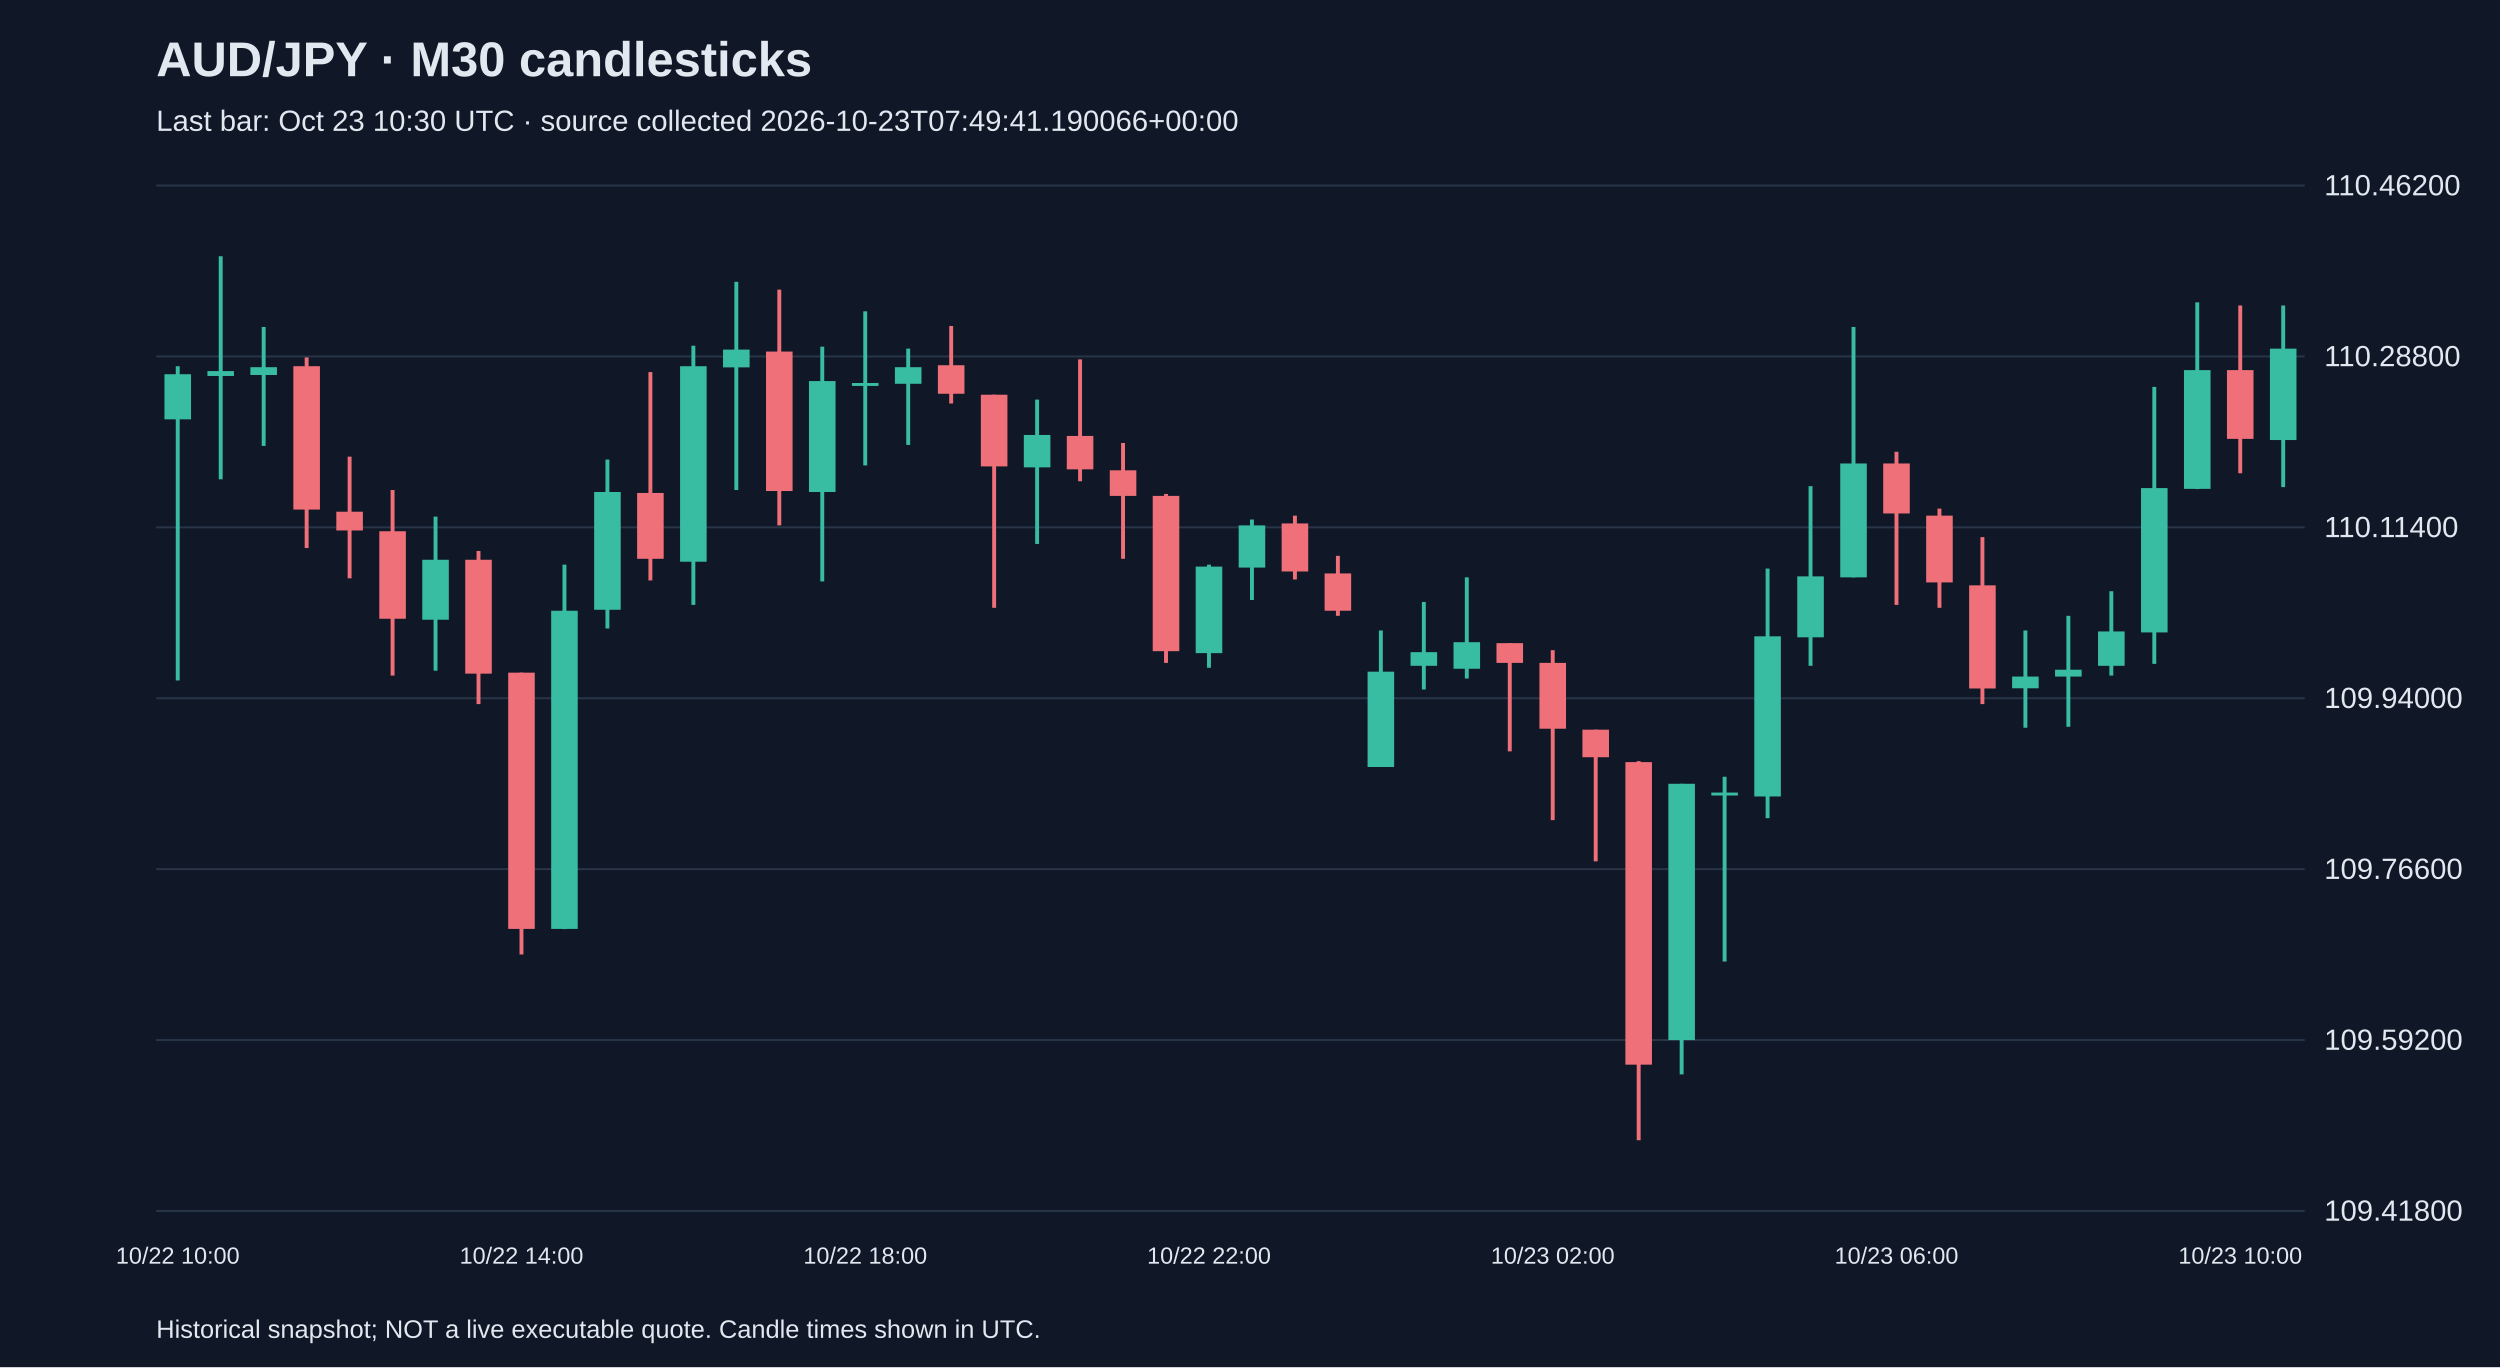
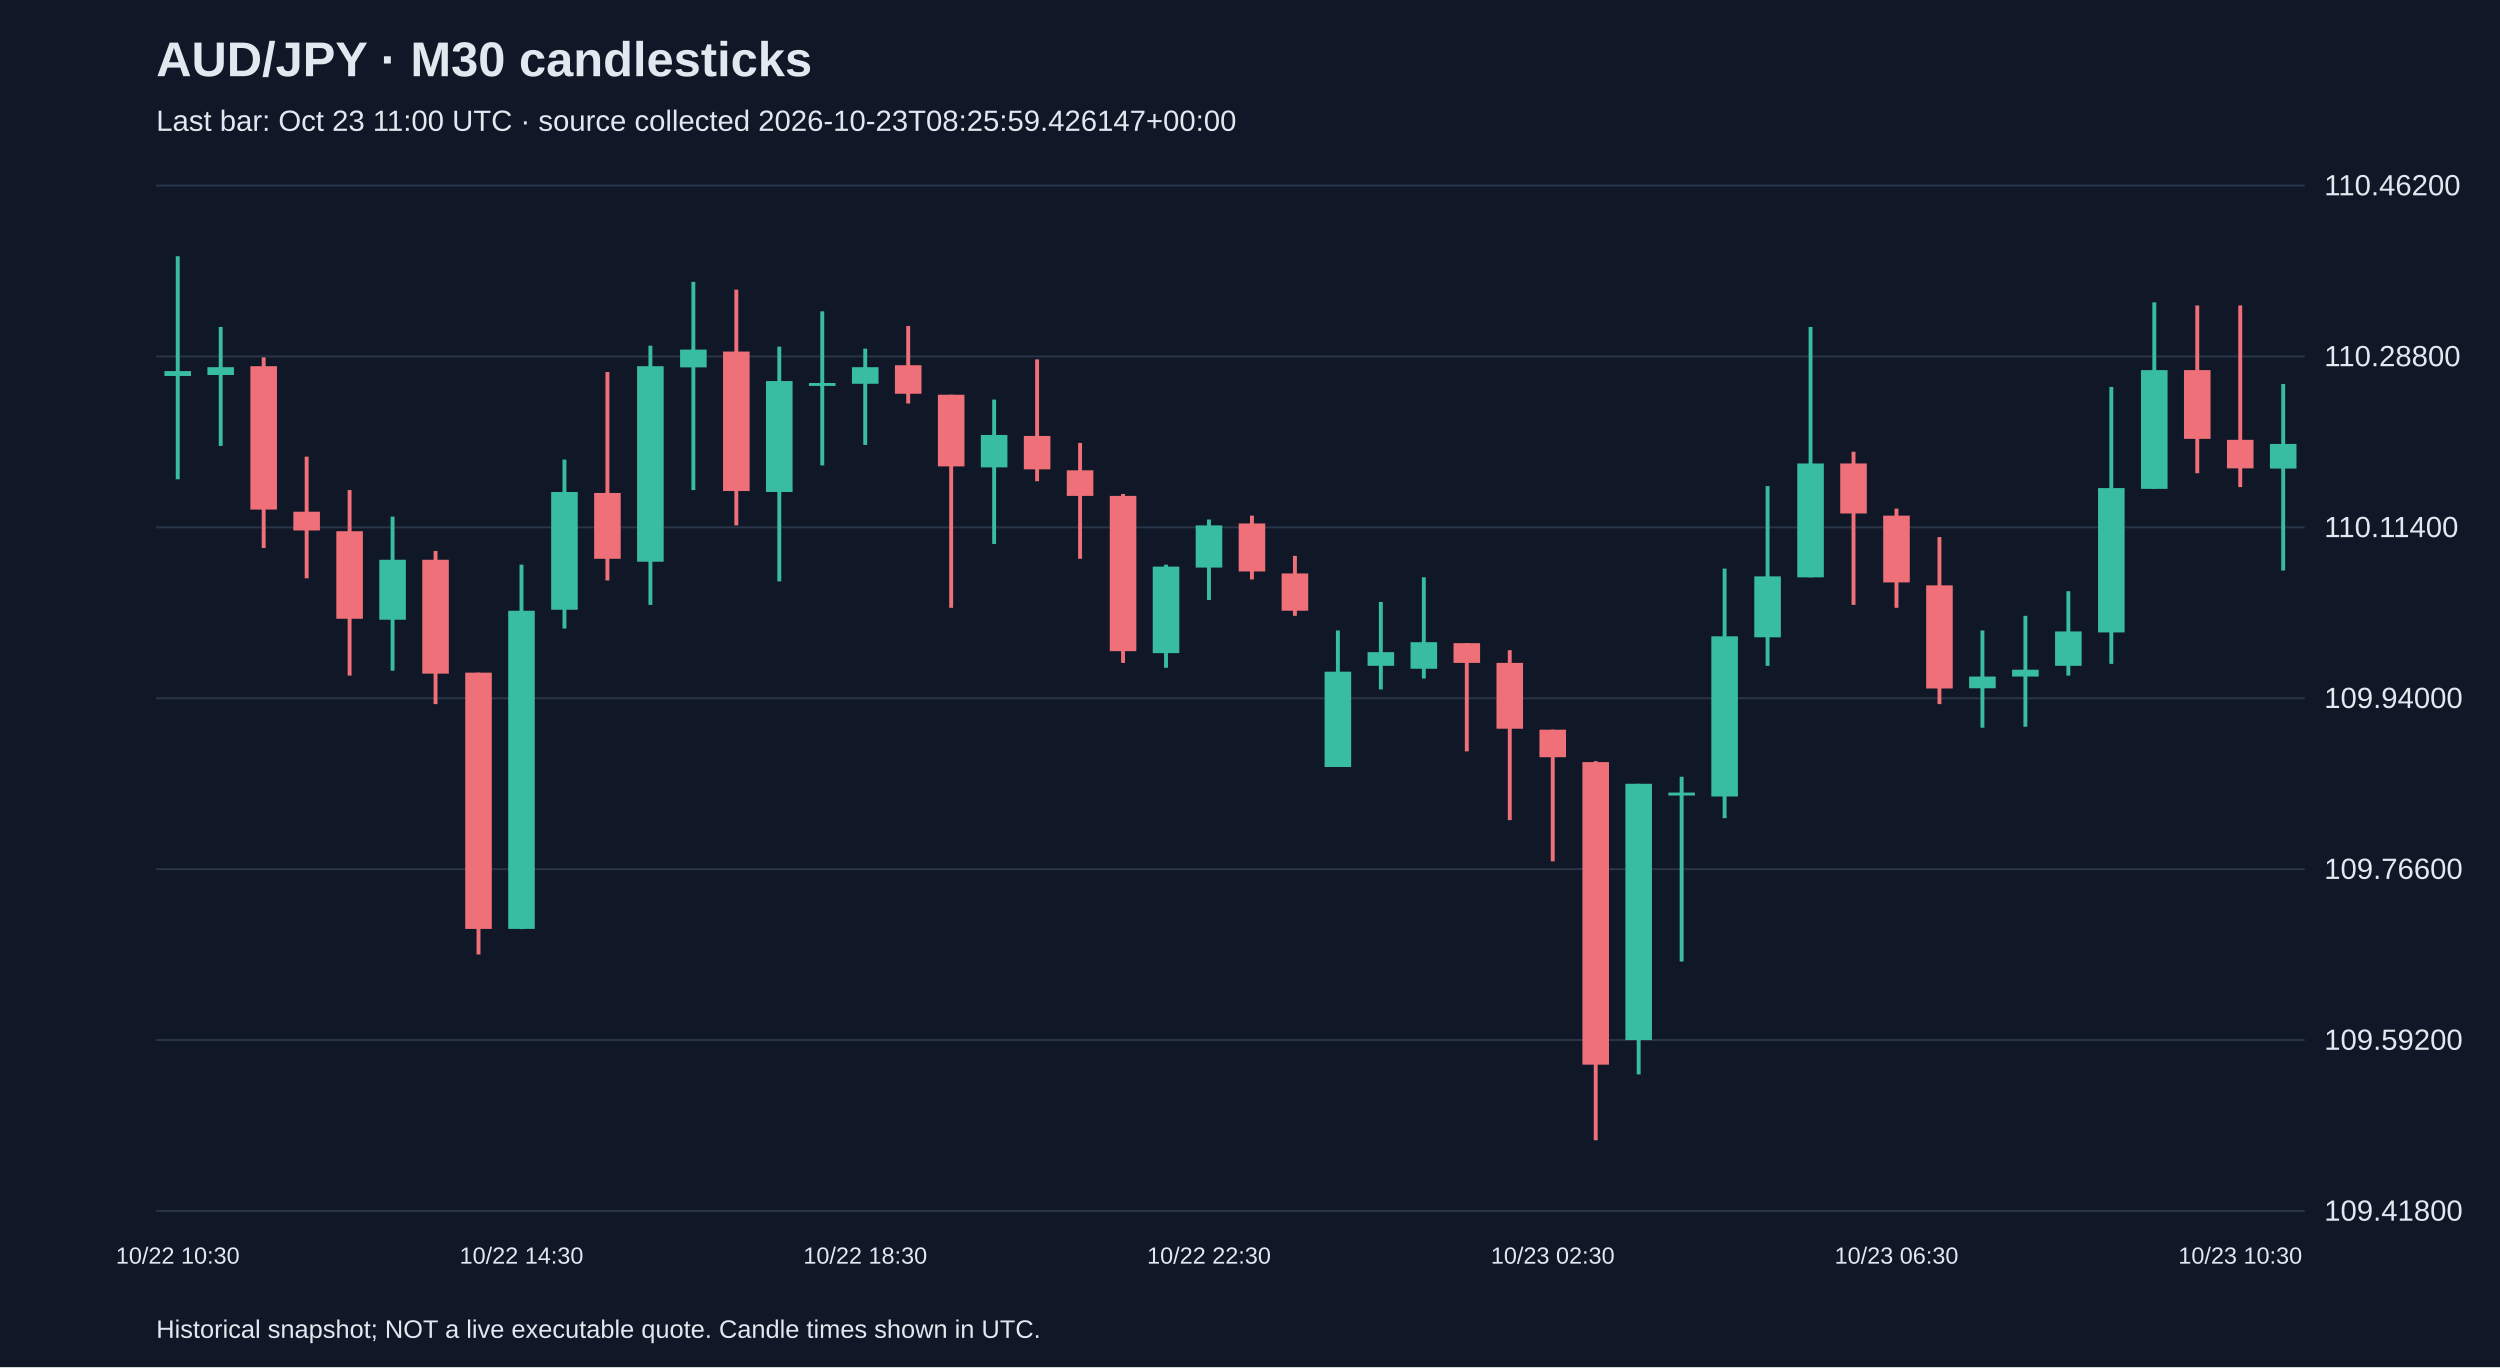
<svg xmlns="http://www.w3.org/2000/svg" viewBox="0 0 1280 700">
  <rect width="100%" height="100%" fill="#101827" />
  <style>text{font-family:Arial,sans-serif;fill:#e2e8f0}</style>
  <text x="80" y="39" font-size="25" font-weight="bold">AUD/JPY · M30 candlesticks</text>
-   <text x="80" y="67" font-size="15" fill="#a6b1c5">Last bar: Oct 23 10:30 UTC · source collected 2026-10-23T07:49:41.190066+00:00</text>
+   <text x="80" y="67" font-size="15" fill="#a6b1c5">Last bar: Oct 23 11:00 UTC · source collected 2026-10-23T08:25:59.426147+00:00</text>
  <line x1="80" y1="620.0" x2="1180" y2="620.0" stroke="#283548" />
  <text x="1190" y="625.0" font-size="15">109.41800</text>
  <line x1="80" y1="532.5" x2="1180" y2="532.5" stroke="#283548" />
  <text x="1190" y="537.5" font-size="15">109.59200</text>
  <line x1="80" y1="445.0" x2="1180" y2="445.0" stroke="#283548" />
  <text x="1190" y="450.0" font-size="15">109.76600</text>
  <line x1="80" y1="357.5" x2="1180" y2="357.5" stroke="#283548" />
  <text x="1190" y="362.5" font-size="15">109.94000</text>
  <line x1="80" y1="270.0" x2="1180" y2="270.0" stroke="#283548" />
  <text x="1190" y="275.0" font-size="15">110.11400</text>
  <line x1="80" y1="182.5" x2="1180" y2="182.5" stroke="#283548" />
  <text x="1190" y="187.5" font-size="15">110.28800</text>
  <line x1="80" y1="95.0" x2="1180" y2="95.0" stroke="#283548" />
  <text x="1190" y="100.0" font-size="15">110.46200</text>
-   <line x1="91.0" y1="187.5" x2="91.0" y2="348.4" stroke="#38bca2" stroke-width="2" />
-   <rect x="84.2" y="191.6" width="13.6" height="23.1" fill="#38bca2" />
-   <text x="91.0" y="647" text-anchor="middle" font-size="12">10/22 10:00</text>
-   <line x1="113.0" y1="131.2" x2="113.0" y2="245.4" stroke="#38bca2" stroke-width="2" />
-   <rect x="106.2" y="190.0" width="13.6" height="2.5" fill="#38bca2" />
-   <line x1="135.0" y1="167.4" x2="135.0" y2="228.3" stroke="#38bca2" stroke-width="2" />
-   <rect x="128.2" y="188.0" width="13.6" height="4.0" fill="#38bca2" />
-   <line x1="157.0" y1="183.0" x2="157.0" y2="280.6" stroke="#f07079" stroke-width="2" />
-   <rect x="150.2" y="187.5" width="13.6" height="73.4" fill="#f07079" />
-   <line x1="179.0" y1="233.8" x2="179.0" y2="296.1" stroke="#f07079" stroke-width="2" />
-   <rect x="172.2" y="262.0" width="13.6" height="9.6" fill="#f07079" />
-   <line x1="201.0" y1="250.9" x2="201.0" y2="345.9" stroke="#f07079" stroke-width="2" />
-   <rect x="194.2" y="272.0" width="13.6" height="44.8" fill="#f07079" />
-   <line x1="223.0" y1="264.5" x2="223.0" y2="343.4" stroke="#38bca2" stroke-width="2" />
-   <rect x="216.2" y="286.6" width="13.6" height="30.7" fill="#38bca2" />
-   <line x1="245.0" y1="282.1" x2="245.0" y2="360.5" stroke="#f07079" stroke-width="2" />
-   <rect x="238.2" y="286.6" width="13.6" height="58.3" fill="#f07079" />
-   <line x1="267.0" y1="344.4" x2="267.0" y2="488.7" stroke="#f07079" stroke-width="2" />
-   <rect x="260.2" y="344.4" width="13.6" height="131.2" fill="#f07079" />
-   <text x="267.0" y="647" text-anchor="middle" font-size="12">10/22 14:00</text>
-   <line x1="289.0" y1="289.1" x2="289.0" y2="475.7" stroke="#38bca2" stroke-width="2" />
-   <rect x="282.2" y="312.7" width="13.6" height="162.9" fill="#38bca2" />
-   <line x1="311.0" y1="235.3" x2="311.0" y2="321.8" stroke="#38bca2" stroke-width="2" />
-   <rect x="304.2" y="251.9" width="13.6" height="60.3" fill="#38bca2" />
-   <line x1="333.0" y1="190.5" x2="333.0" y2="297.2" stroke="#f07079" stroke-width="2" />
-   <rect x="326.2" y="252.4" width="13.6" height="33.7" fill="#f07079" />
-   <line x1="355.0" y1="177.0" x2="355.0" y2="309.7" stroke="#38bca2" stroke-width="2" />
-   <rect x="348.2" y="187.5" width="13.6" height="100.1" fill="#38bca2" />
-   <line x1="377.0" y1="144.3" x2="377.0" y2="250.9" stroke="#38bca2" stroke-width="2" />
-   <rect x="370.2" y="179.0" width="13.6" height="9.1" fill="#38bca2" />
-   <line x1="399.0" y1="148.3" x2="399.0" y2="269.0" stroke="#f07079" stroke-width="2" />
-   <rect x="392.2" y="180.0" width="13.6" height="71.4" fill="#f07079" />
-   <line x1="421.0" y1="177.5" x2="421.0" y2="297.7" stroke="#38bca2" stroke-width="2" />
-   <rect x="414.2" y="195.1" width="13.6" height="56.8" fill="#38bca2" />
-   <line x1="443.0" y1="159.4" x2="443.0" y2="238.3" stroke="#38bca2" stroke-width="2" />
-   <rect x="436.2" y="196.1" width="13.6" height="1.5" fill="#38bca2" />
-   <text x="443.0" y="647" text-anchor="middle" font-size="12">10/22 18:00</text>
-   <line x1="465.0" y1="178.5" x2="465.0" y2="227.8" stroke="#38bca2" stroke-width="2" />
-   <rect x="458.2" y="188.0" width="13.6" height="8.5" fill="#38bca2" />
-   <line x1="487.0" y1="166.9" x2="487.0" y2="206.6" stroke="#f07079" stroke-width="2" />
-   <rect x="480.2" y="187.0" width="13.6" height="14.6" fill="#f07079" />
-   <line x1="509.0" y1="202.1" x2="509.0" y2="311.2" stroke="#f07079" stroke-width="2" />
-   <rect x="502.2" y="202.1" width="13.6" height="36.7" fill="#f07079" />
-   <line x1="531.0" y1="204.6" x2="531.0" y2="278.5" stroke="#38bca2" stroke-width="2" />
-   <rect x="524.2" y="222.7" width="13.6" height="16.6" fill="#38bca2" />
-   <line x1="553.0" y1="184.0" x2="553.0" y2="246.4" stroke="#f07079" stroke-width="2" />
-   <rect x="546.2" y="223.2" width="13.6" height="17.1" fill="#f07079" />
-   <line x1="575.0" y1="226.8" x2="575.0" y2="286.1" stroke="#f07079" stroke-width="2" />
-   <rect x="568.2" y="240.8" width="13.6" height="13.1" fill="#f07079" />
-   <line x1="597.0" y1="252.9" x2="597.0" y2="339.4" stroke="#f07079" stroke-width="2" />
-   <rect x="590.2" y="253.9" width="13.6" height="79.5" fill="#f07079" />
-   <line x1="619.0" y1="289.1" x2="619.0" y2="341.9" stroke="#38bca2" stroke-width="2" />
-   <rect x="612.2" y="290.1" width="13.6" height="44.3" fill="#38bca2" />
-   <text x="619.0" y="647" text-anchor="middle" font-size="12">10/22 22:00</text>
-   <line x1="641.0" y1="266.0" x2="641.0" y2="307.2" stroke="#38bca2" stroke-width="2" />
-   <rect x="634.2" y="269.0" width="13.6" height="21.6" fill="#38bca2" />
-   <line x1="663.0" y1="264.0" x2="663.0" y2="296.7" stroke="#f07079" stroke-width="2" />
-   <rect x="656.2" y="268.0" width="13.6" height="24.6" fill="#f07079" />
-   <line x1="685.0" y1="284.6" x2="685.0" y2="315.3" stroke="#f07079" stroke-width="2" />
-   <rect x="678.2" y="293.6" width="13.6" height="19.1" fill="#f07079" />
-   <line x1="707.0" y1="322.8" x2="707.0" y2="392.7" stroke="#38bca2" stroke-width="2" />
-   <rect x="700.2" y="343.9" width="13.6" height="48.8" fill="#38bca2" />
-   <line x1="729.0" y1="308.2" x2="729.0" y2="353.0" stroke="#38bca2" stroke-width="2" />
-   <rect x="722.2" y="333.9" width="13.6" height="7.0" fill="#38bca2" />
-   <line x1="751.0" y1="295.6" x2="751.0" y2="347.4" stroke="#38bca2" stroke-width="2" />
-   <rect x="744.2" y="328.8" width="13.6" height="13.6" fill="#38bca2" />
-   <line x1="773.0" y1="329.3" x2="773.0" y2="384.7" stroke="#f07079" stroke-width="2" />
-   <rect x="766.2" y="329.3" width="13.6" height="10.1" fill="#f07079" />
-   <line x1="795.0" y1="332.9" x2="795.0" y2="419.9" stroke="#f07079" stroke-width="2" />
-   <rect x="788.2" y="339.4" width="13.6" height="33.7" fill="#f07079" />
-   <text x="795.0" y="647" text-anchor="middle" font-size="12">10/23 02:00</text>
-   <line x1="817.0" y1="373.6" x2="817.0" y2="441.0" stroke="#f07079" stroke-width="2" />
-   <rect x="810.2" y="373.6" width="13.6" height="14.1" fill="#f07079" />
-   <line x1="839.0" y1="389.7" x2="839.0" y2="583.8" stroke="#f07079" stroke-width="2" />
-   <rect x="832.2" y="390.2" width="13.6" height="154.9" fill="#f07079" />
-   <line x1="861.0" y1="401.3" x2="861.0" y2="550.1" stroke="#38bca2" stroke-width="2" />
-   <rect x="854.2" y="401.3" width="13.6" height="131.2" fill="#38bca2" />
-   <line x1="883.0" y1="397.7" x2="883.0" y2="492.3" stroke="#38bca2" stroke-width="2" />
-   <rect x="876.2" y="405.8" width="13.6" height="1.5" fill="#38bca2" />
-   <line x1="905.0" y1="291.1" x2="905.0" y2="418.9" stroke="#38bca2" stroke-width="2" />
-   <rect x="898.2" y="325.8" width="13.6" height="82.0" fill="#38bca2" />
-   <line x1="927.0" y1="248.9" x2="927.0" y2="340.9" stroke="#38bca2" stroke-width="2" />
-   <rect x="920.2" y="295.1" width="13.6" height="31.2" fill="#38bca2" />
-   <line x1="949.0" y1="167.4" x2="949.0" y2="295.6" stroke="#38bca2" stroke-width="2" />
-   <rect x="942.2" y="237.3" width="13.6" height="58.3" fill="#38bca2" />
-   <line x1="971.0" y1="231.3" x2="971.0" y2="309.7" stroke="#f07079" stroke-width="2" />
-   <rect x="964.2" y="237.3" width="13.6" height="25.6" fill="#f07079" />
-   <text x="971.0" y="647" text-anchor="middle" font-size="12">10/23 06:00</text>
-   <line x1="993.0" y1="260.4" x2="993.0" y2="311.2" stroke="#f07079" stroke-width="2" />
-   <rect x="986.2" y="264.0" width="13.6" height="34.2" fill="#f07079" />
-   <line x1="1015.0" y1="275.0" x2="1015.0" y2="360.5" stroke="#f07079" stroke-width="2" />
-   <rect x="1008.2" y="299.7" width="13.6" height="52.8" fill="#f07079" />
-   <line x1="1037.0" y1="322.8" x2="1037.0" y2="372.6" stroke="#38bca2" stroke-width="2" />
-   <rect x="1030.2" y="346.4" width="13.6" height="6.0" fill="#38bca2" />
-   <line x1="1059.0" y1="315.3" x2="1059.0" y2="372.1" stroke="#38bca2" stroke-width="2" />
-   <rect x="1052.2" y="342.9" width="13.6" height="3.5" fill="#38bca2" />
-   <line x1="1081.0" y1="302.7" x2="1081.0" y2="345.9" stroke="#38bca2" stroke-width="2" />
-   <rect x="1074.2" y="323.3" width="13.6" height="17.6" fill="#38bca2" />
-   <line x1="1103.0" y1="198.1" x2="1103.0" y2="339.9" stroke="#38bca2" stroke-width="2" />
-   <rect x="1096.2" y="249.9" width="13.6" height="73.9" fill="#38bca2" />
-   <line x1="1125.0" y1="154.8" x2="1125.0" y2="250.4" stroke="#38bca2" stroke-width="2" />
-   <rect x="1118.2" y="189.5" width="13.6" height="60.8" fill="#38bca2" />
-   <line x1="1147.0" y1="156.4" x2="1147.0" y2="242.3" stroke="#f07079" stroke-width="2" />
-   <rect x="1140.2" y="189.5" width="13.6" height="35.2" fill="#f07079" />
-   <text x="1147.0" y="647" text-anchor="middle" font-size="12">10/23 10:00</text>
-   <line x1="1169.0" y1="156.4" x2="1169.0" y2="249.4" stroke="#38bca2" stroke-width="2" />
-   <rect x="1162.2" y="178.5" width="13.6" height="46.8" fill="#38bca2" />
+   <line x1="91.0" y1="131.2" x2="91.0" y2="245.4" stroke="#38bca2" stroke-width="2" />
+   <rect x="84.2" y="190.0" width="13.6" height="2.5" fill="#38bca2" />
+   <text x="91.0" y="647" text-anchor="middle" font-size="12">10/22 10:30</text>
+   <line x1="113.0" y1="167.4" x2="113.0" y2="228.3" stroke="#38bca2" stroke-width="2" />
+   <rect x="106.2" y="188.0" width="13.6" height="4.0" fill="#38bca2" />
+   <line x1="135.0" y1="183.0" x2="135.0" y2="280.6" stroke="#f07079" stroke-width="2" />
+   <rect x="128.2" y="187.5" width="13.6" height="73.4" fill="#f07079" />
+   <line x1="157.0" y1="233.8" x2="157.0" y2="296.1" stroke="#f07079" stroke-width="2" />
+   <rect x="150.2" y="262.0" width="13.6" height="9.6" fill="#f07079" />
+   <line x1="179.0" y1="250.9" x2="179.0" y2="345.9" stroke="#f07079" stroke-width="2" />
+   <rect x="172.2" y="272.0" width="13.6" height="44.8" fill="#f07079" />
+   <line x1="201.0" y1="264.5" x2="201.0" y2="343.4" stroke="#38bca2" stroke-width="2" />
+   <rect x="194.2" y="286.6" width="13.6" height="30.7" fill="#38bca2" />
+   <line x1="223.0" y1="282.1" x2="223.0" y2="360.5" stroke="#f07079" stroke-width="2" />
+   <rect x="216.2" y="286.6" width="13.6" height="58.3" fill="#f07079" />
+   <line x1="245.0" y1="344.4" x2="245.0" y2="488.7" stroke="#f07079" stroke-width="2" />
+   <rect x="238.2" y="344.4" width="13.6" height="131.2" fill="#f07079" />
+   <line x1="267.0" y1="289.1" x2="267.0" y2="475.7" stroke="#38bca2" stroke-width="2" />
+   <rect x="260.2" y="312.7" width="13.6" height="162.9" fill="#38bca2" />
+   <text x="267.0" y="647" text-anchor="middle" font-size="12">10/22 14:30</text>
+   <line x1="289.0" y1="235.3" x2="289.0" y2="321.8" stroke="#38bca2" stroke-width="2" />
+   <rect x="282.2" y="251.9" width="13.6" height="60.3" fill="#38bca2" />
+   <line x1="311.0" y1="190.5" x2="311.0" y2="297.2" stroke="#f07079" stroke-width="2" />
+   <rect x="304.2" y="252.4" width="13.6" height="33.7" fill="#f07079" />
+   <line x1="333.0" y1="177.0" x2="333.0" y2="309.7" stroke="#38bca2" stroke-width="2" />
+   <rect x="326.2" y="187.5" width="13.6" height="100.1" fill="#38bca2" />
+   <line x1="355.0" y1="144.3" x2="355.0" y2="250.9" stroke="#38bca2" stroke-width="2" />
+   <rect x="348.2" y="179.0" width="13.6" height="9.1" fill="#38bca2" />
+   <line x1="377.0" y1="148.3" x2="377.0" y2="269.0" stroke="#f07079" stroke-width="2" />
+   <rect x="370.2" y="180.0" width="13.6" height="71.4" fill="#f07079" />
+   <line x1="399.0" y1="177.5" x2="399.0" y2="297.7" stroke="#38bca2" stroke-width="2" />
+   <rect x="392.2" y="195.1" width="13.6" height="56.8" fill="#38bca2" />
+   <line x1="421.0" y1="159.4" x2="421.0" y2="238.3" stroke="#38bca2" stroke-width="2" />
+   <rect x="414.2" y="196.1" width="13.6" height="1.5" fill="#38bca2" />
+   <line x1="443.0" y1="178.5" x2="443.0" y2="227.8" stroke="#38bca2" stroke-width="2" />
+   <rect x="436.2" y="188.0" width="13.6" height="8.5" fill="#38bca2" />
+   <text x="443.0" y="647" text-anchor="middle" font-size="12">10/22 18:30</text>
+   <line x1="465.0" y1="166.9" x2="465.0" y2="206.6" stroke="#f07079" stroke-width="2" />
+   <rect x="458.2" y="187.0" width="13.6" height="14.6" fill="#f07079" />
+   <line x1="487.0" y1="202.1" x2="487.0" y2="311.2" stroke="#f07079" stroke-width="2" />
+   <rect x="480.2" y="202.1" width="13.6" height="36.7" fill="#f07079" />
+   <line x1="509.0" y1="204.6" x2="509.0" y2="278.5" stroke="#38bca2" stroke-width="2" />
+   <rect x="502.2" y="222.7" width="13.6" height="16.6" fill="#38bca2" />
+   <line x1="531.0" y1="184.0" x2="531.0" y2="246.4" stroke="#f07079" stroke-width="2" />
+   <rect x="524.2" y="223.2" width="13.6" height="17.1" fill="#f07079" />
+   <line x1="553.0" y1="226.8" x2="553.0" y2="286.1" stroke="#f07079" stroke-width="2" />
+   <rect x="546.2" y="240.8" width="13.6" height="13.1" fill="#f07079" />
+   <line x1="575.0" y1="252.9" x2="575.0" y2="339.4" stroke="#f07079" stroke-width="2" />
+   <rect x="568.2" y="253.9" width="13.6" height="79.5" fill="#f07079" />
+   <line x1="597.0" y1="289.1" x2="597.0" y2="341.9" stroke="#38bca2" stroke-width="2" />
+   <rect x="590.2" y="290.1" width="13.6" height="44.3" fill="#38bca2" />
+   <line x1="619.0" y1="266.0" x2="619.0" y2="307.2" stroke="#38bca2" stroke-width="2" />
+   <rect x="612.2" y="269.0" width="13.6" height="21.6" fill="#38bca2" />
+   <text x="619.0" y="647" text-anchor="middle" font-size="12">10/22 22:30</text>
+   <line x1="641.0" y1="264.0" x2="641.0" y2="296.7" stroke="#f07079" stroke-width="2" />
+   <rect x="634.2" y="268.0" width="13.6" height="24.6" fill="#f07079" />
+   <line x1="663.0" y1="284.6" x2="663.0" y2="315.3" stroke="#f07079" stroke-width="2" />
+   <rect x="656.2" y="293.6" width="13.6" height="19.1" fill="#f07079" />
+   <line x1="685.0" y1="322.8" x2="685.0" y2="392.7" stroke="#38bca2" stroke-width="2" />
+   <rect x="678.2" y="343.9" width="13.6" height="48.8" fill="#38bca2" />
+   <line x1="707.0" y1="308.2" x2="707.0" y2="353.0" stroke="#38bca2" stroke-width="2" />
+   <rect x="700.2" y="333.9" width="13.6" height="7.0" fill="#38bca2" />
+   <line x1="729.0" y1="295.6" x2="729.0" y2="347.4" stroke="#38bca2" stroke-width="2" />
+   <rect x="722.2" y="328.8" width="13.6" height="13.6" fill="#38bca2" />
+   <line x1="751.0" y1="329.3" x2="751.0" y2="384.7" stroke="#f07079" stroke-width="2" />
+   <rect x="744.2" y="329.3" width="13.6" height="10.1" fill="#f07079" />
+   <line x1="773.0" y1="332.9" x2="773.0" y2="419.9" stroke="#f07079" stroke-width="2" />
+   <rect x="766.2" y="339.4" width="13.6" height="33.7" fill="#f07079" />
+   <line x1="795.0" y1="373.6" x2="795.0" y2="441.0" stroke="#f07079" stroke-width="2" />
+   <rect x="788.2" y="373.6" width="13.6" height="14.1" fill="#f07079" />
+   <text x="795.0" y="647" text-anchor="middle" font-size="12">10/23 02:30</text>
+   <line x1="817.0" y1="389.7" x2="817.0" y2="583.8" stroke="#f07079" stroke-width="2" />
+   <rect x="810.2" y="390.2" width="13.6" height="154.9" fill="#f07079" />
+   <line x1="839.0" y1="401.3" x2="839.0" y2="550.1" stroke="#38bca2" stroke-width="2" />
+   <rect x="832.2" y="401.3" width="13.6" height="131.2" fill="#38bca2" />
+   <line x1="861.0" y1="397.7" x2="861.0" y2="492.3" stroke="#38bca2" stroke-width="2" />
+   <rect x="854.2" y="405.8" width="13.6" height="1.5" fill="#38bca2" />
+   <line x1="883.0" y1="291.1" x2="883.0" y2="418.9" stroke="#38bca2" stroke-width="2" />
+   <rect x="876.2" y="325.8" width="13.6" height="82.0" fill="#38bca2" />
+   <line x1="905.0" y1="248.9" x2="905.0" y2="340.9" stroke="#38bca2" stroke-width="2" />
+   <rect x="898.2" y="295.1" width="13.6" height="31.2" fill="#38bca2" />
+   <line x1="927.0" y1="167.4" x2="927.0" y2="295.6" stroke="#38bca2" stroke-width="2" />
+   <rect x="920.2" y="237.3" width="13.6" height="58.3" fill="#38bca2" />
+   <line x1="949.0" y1="231.3" x2="949.0" y2="309.7" stroke="#f07079" stroke-width="2" />
+   <rect x="942.2" y="237.3" width="13.6" height="25.6" fill="#f07079" />
+   <line x1="971.0" y1="260.4" x2="971.0" y2="311.2" stroke="#f07079" stroke-width="2" />
+   <rect x="964.2" y="264.0" width="13.6" height="34.2" fill="#f07079" />
+   <text x="971.0" y="647" text-anchor="middle" font-size="12">10/23 06:30</text>
+   <line x1="993.0" y1="275.0" x2="993.0" y2="360.5" stroke="#f07079" stroke-width="2" />
+   <rect x="986.2" y="299.7" width="13.6" height="52.8" fill="#f07079" />
+   <line x1="1015.0" y1="322.8" x2="1015.0" y2="372.6" stroke="#38bca2" stroke-width="2" />
+   <rect x="1008.2" y="346.4" width="13.6" height="6.0" fill="#38bca2" />
+   <line x1="1037.0" y1="315.3" x2="1037.0" y2="372.1" stroke="#38bca2" stroke-width="2" />
+   <rect x="1030.2" y="342.9" width="13.6" height="3.5" fill="#38bca2" />
+   <line x1="1059.0" y1="302.7" x2="1059.0" y2="345.9" stroke="#38bca2" stroke-width="2" />
+   <rect x="1052.2" y="323.3" width="13.6" height="17.6" fill="#38bca2" />
+   <line x1="1081.0" y1="198.1" x2="1081.0" y2="339.9" stroke="#38bca2" stroke-width="2" />
+   <rect x="1074.2" y="249.9" width="13.6" height="73.9" fill="#38bca2" />
+   <line x1="1103.0" y1="154.8" x2="1103.0" y2="250.4" stroke="#38bca2" stroke-width="2" />
+   <rect x="1096.2" y="189.5" width="13.6" height="60.8" fill="#38bca2" />
+   <line x1="1125.0" y1="156.4" x2="1125.0" y2="242.3" stroke="#f07079" stroke-width="2" />
+   <rect x="1118.2" y="189.5" width="13.6" height="35.2" fill="#f07079" />
+   <line x1="1147.0" y1="156.4" x2="1147.0" y2="249.4" stroke="#f07079" stroke-width="2" />
+   <rect x="1140.2" y="225.2" width="13.6" height="14.6" fill="#f07079" />
+   <text x="1147.0" y="647" text-anchor="middle" font-size="12">10/23 10:30</text>
+   <line x1="1169.0" y1="196.6" x2="1169.0" y2="292.1" stroke="#38bca2" stroke-width="2" />
+   <rect x="1162.2" y="227.3" width="13.6" height="12.6" fill="#38bca2" />
  <text x="80" y="685" font-size="13">Historical snapshot; NOT a live executable quote. Candle times shown in UTC.</text>
</svg>
